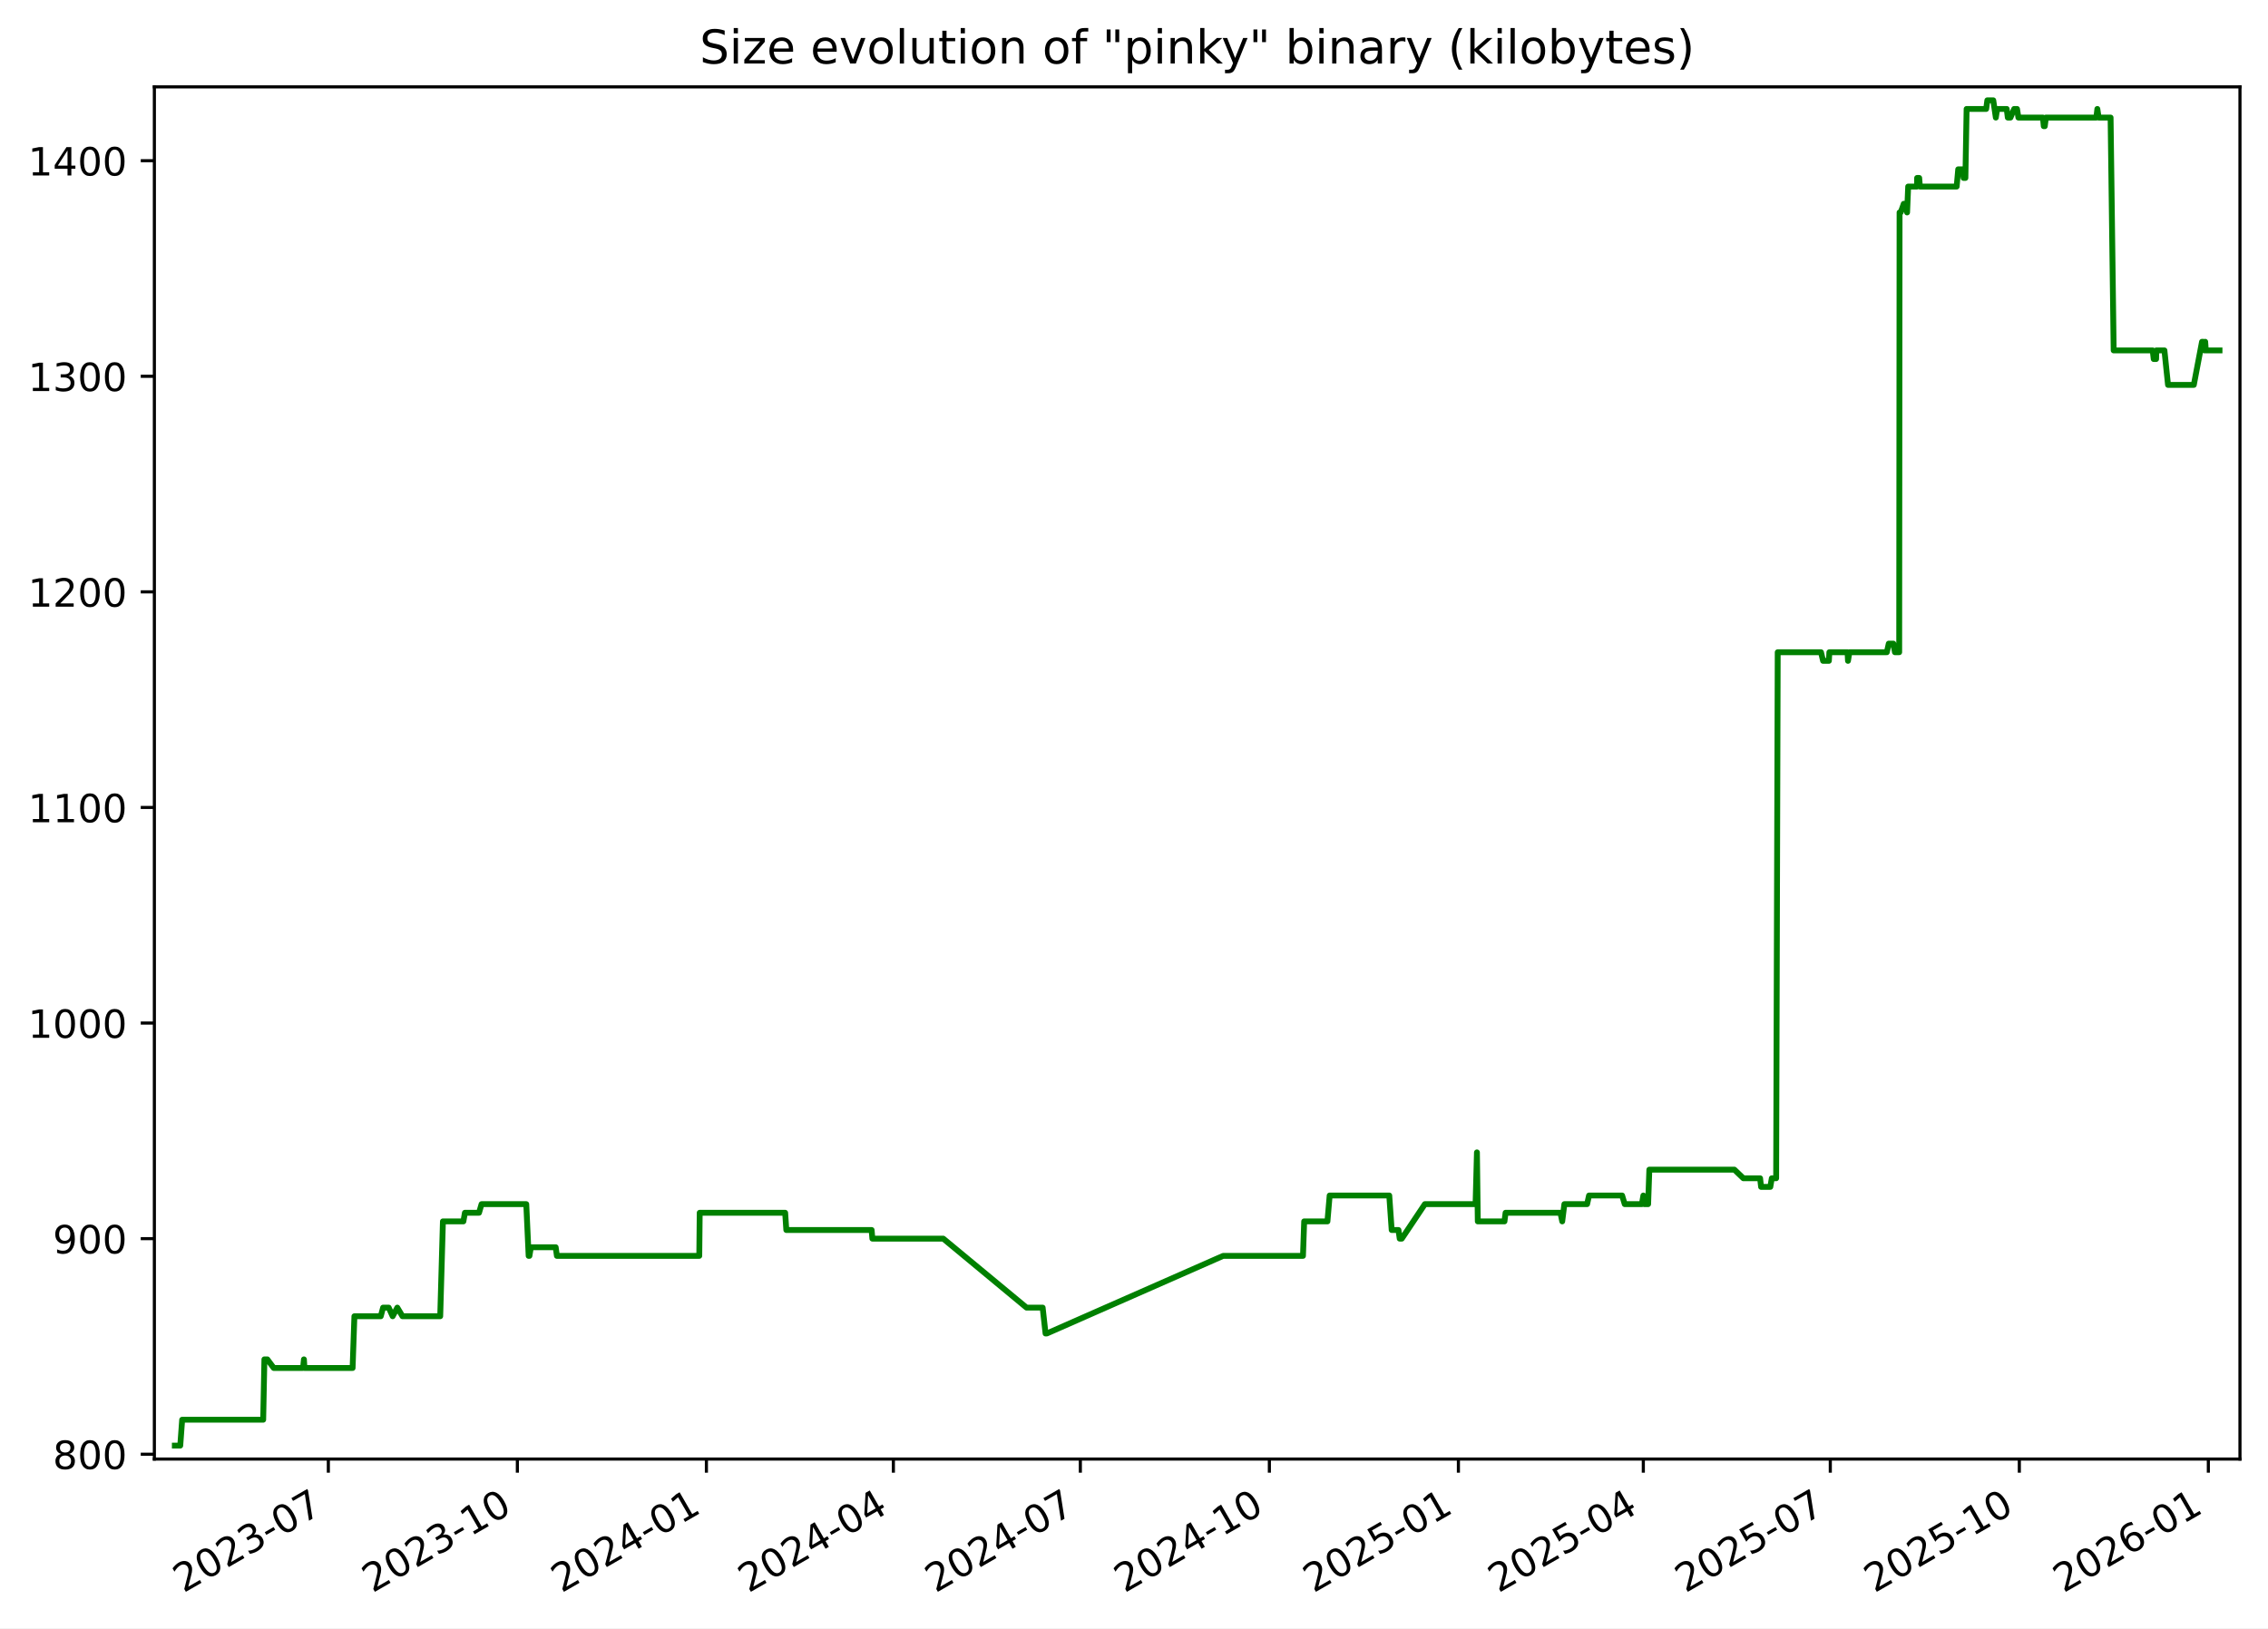
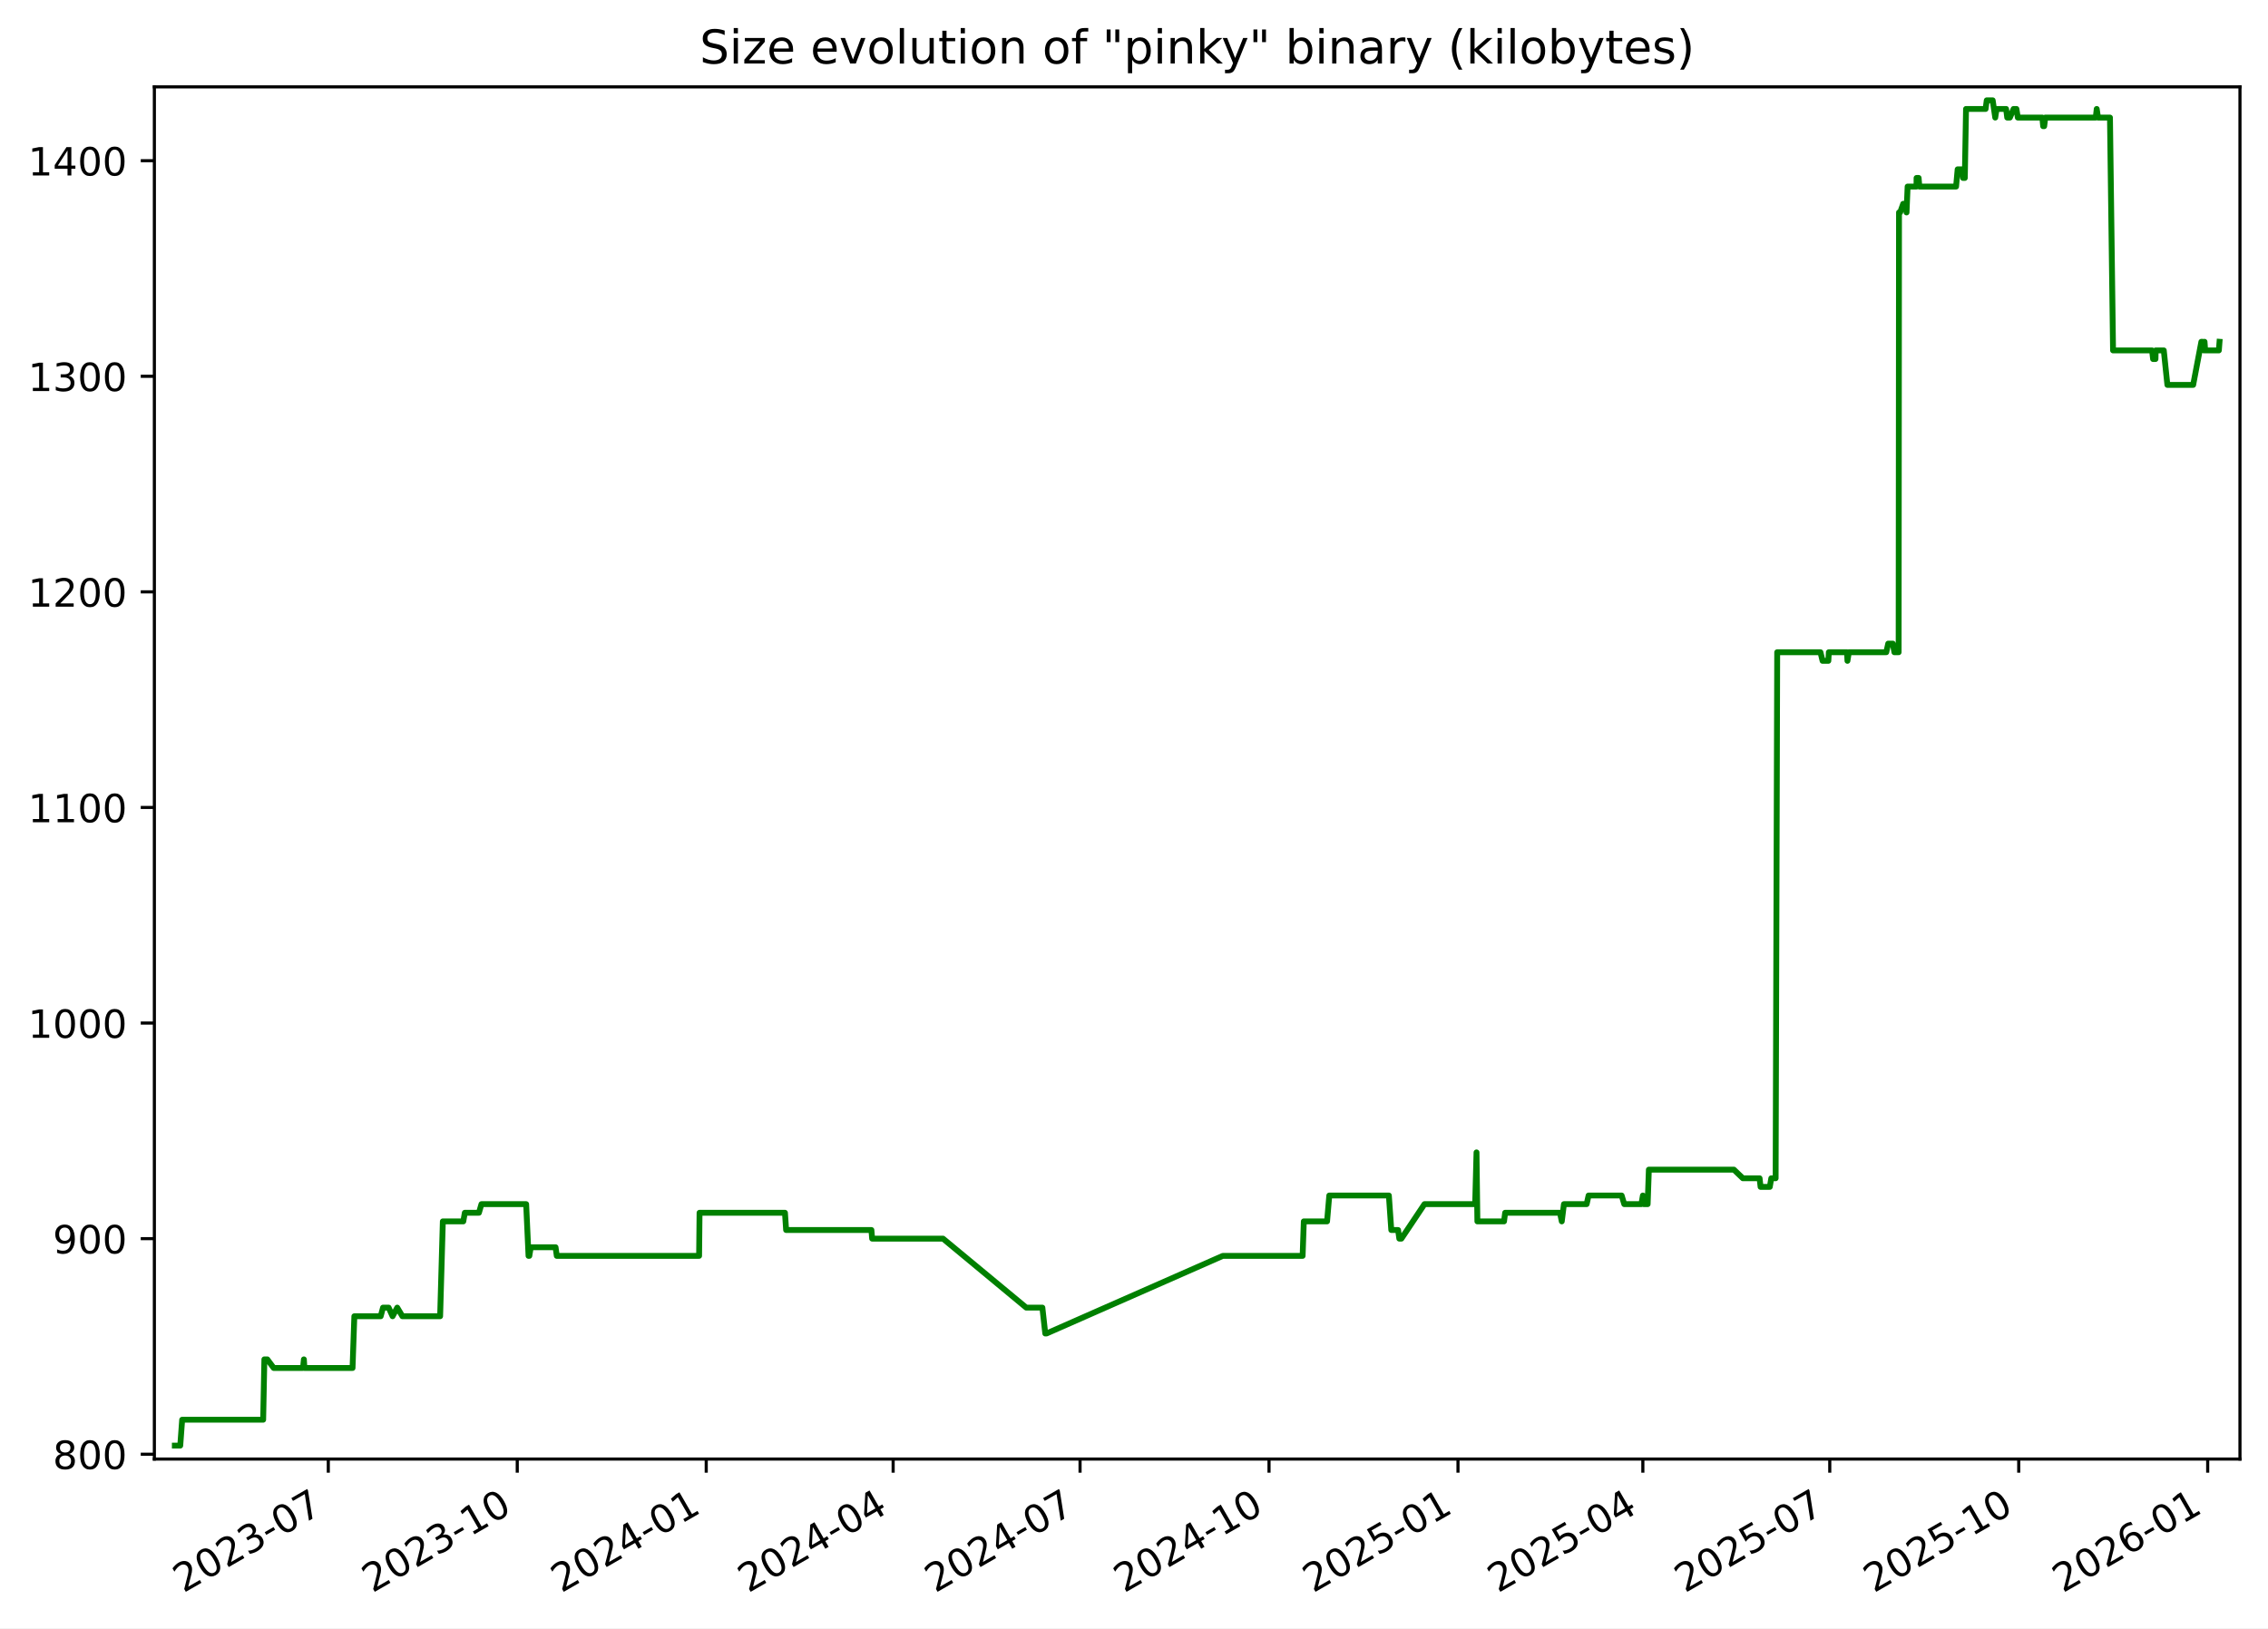
<svg xmlns="http://www.w3.org/2000/svg" xmlns:xlink="http://www.w3.org/1999/xlink" width="582.53pt" height="418.303pt" viewBox="0 0 582.53 418.303" version="1.1">
  <defs>
    <style type="text/css">*{stroke-linejoin: round; stroke-linecap: butt}</style>
  </defs>
  <g id="figure_1">
    <g id="patch_1">
      <path d="M -0 418.303  L 582.53 418.303  L 582.53 0  L -0 0  z " style="fill: #ffffff" />
    </g>
    <g id="axes_1">
      <g id="patch_2">
        <path d="M 39.65 374.83  L 575.33 374.83  L 575.33 22.318  L 39.65 22.318  z " style="fill: #ffffff" />
      </g>
      <g id="matplotlib.axis_1">
        <g id="xtick_1">
          <g id="line2d_1">
            <defs>
-               <path id="m17fa401faf" d="M 0 0  L 0 3.5  " style="stroke: #000000; stroke-width: 0.8" />
+               <path id="mfcba80288c" d="M 0 0  L 0 3.5  " style="stroke: #000000; stroke-width: 0.8" />
            </defs>
            <g>
-               <use xlink:href="#m17fa401faf" x="84.334" y="374.83" style="stroke: #000000; stroke-width: 0.8" />
+               <use xlink:href="#mfcba80288c" x="84.322" y="374.83" style="stroke: #000000; stroke-width: 0.8" />
            </g>
          </g>
          <g id="text_1">
-             <g transform="translate(47.10938 409.302) rotate(-30) scale(0.1 -0.1)">
+             <g transform="translate(47.09669 409.302) rotate(-30) scale(0.1 -0.1)">
              <defs>
                <path id="DejaVuSans-32" d="M 1228 531  L 3431 531  L 3431 0  L 469 0  L 469 531  Q 828 903 1448 1529  Q 2069 2156 2228 2338  Q 2531 2678 2651 2914  Q 2772 3150 2772 3378  Q 2772 3750 2511 3984  Q 2250 4219 1831 4219  Q 1534 4219 1204 4116  Q 875 4013 500 3803  L 500 4441  Q 881 4594 1212 4672  Q 1544 4750 1819 4750  Q 2544 4750 2975 4387  Q 3406 4025 3406 3419  Q 3406 3131 3298 2873  Q 3191 2616 2906 2266  Q 2828 2175 2409 1742  Q 1991 1309 1228 531  z " transform="scale(0.015625)" />
                <path id="DejaVuSans-30" d="M 2034 4250  Q 1547 4250 1301 3770  Q 1056 3291 1056 2328  Q 1056 1369 1301 889  Q 1547 409 2034 409  Q 2525 409 2770 889  Q 3016 1369 3016 2328  Q 3016 3291 2770 3770  Q 2525 4250 2034 4250  z M 2034 4750  Q 2819 4750 3233 4129  Q 3647 3509 3647 2328  Q 3647 1150 3233 529  Q 2819 -91 2034 -91  Q 1250 -91 836 529  Q 422 1150 422 2328  Q 422 3509 836 4129  Q 1250 4750 2034 4750  z " transform="scale(0.015625)" />
                <path id="DejaVuSans-33" d="M 2597 2516  Q 3050 2419 3304 2112  Q 3559 1806 3559 1356  Q 3559 666 3084 287  Q 2609 -91 1734 -91  Q 1441 -91 1130 -33  Q 819 25 488 141  L 488 750  Q 750 597 1062 519  Q 1375 441 1716 441  Q 2309 441 2620 675  Q 2931 909 2931 1356  Q 2931 1769 2642 2001  Q 2353 2234 1838 2234  L 1294 2234  L 1294 2753  L 1863 2753  Q 2328 2753 2575 2939  Q 2822 3125 2822 3475  Q 2822 3834 2567 4026  Q 2313 4219 1838 4219  Q 1578 4219 1281 4162  Q 984 4106 628 3988  L 628 4550  Q 988 4650 1302 4700  Q 1616 4750 1894 4750  Q 2613 4750 3031 4423  Q 3450 4097 3450 3541  Q 3450 3153 3228 2886  Q 3006 2619 2597 2516  z " transform="scale(0.015625)" />
                <path id="DejaVuSans-2d" d="M 313 2009  L 1997 2009  L 1997 1497  L 313 1497  L 313 2009  z " transform="scale(0.015625)" />
                <path id="DejaVuSans-37" d="M 525 4666  L 3525 4666  L 3525 4397  L 1831 0  L 1172 0  L 2766 4134  L 525 4134  L 525 4666  z " transform="scale(0.015625)" />
              </defs>
              <use xlink:href="#DejaVuSans-32" />
              <use xlink:href="#DejaVuSans-30" x="63.623" />
              <use xlink:href="#DejaVuSans-32" x="127.246" />
              <use xlink:href="#DejaVuSans-33" x="190.869" />
              <use xlink:href="#DejaVuSans-2d" x="254.492" />
              <use xlink:href="#DejaVuSans-30" x="290.576" />
              <use xlink:href="#DejaVuSans-37" x="354.199" />
            </g>
          </g>
        </g>
        <g id="xtick_2">
          <g id="line2d_2">
            <g>
-               <use xlink:href="#m17fa401faf" x="132.886" y="374.83" style="stroke: #000000; stroke-width: 0.8" />
+               <use xlink:href="#mfcba80288c" x="132.857" y="374.83" style="stroke: #000000; stroke-width: 0.8" />
            </g>
          </g>
          <g id="text_2">
-             <g transform="translate(95.66071 409.302) rotate(-30) scale(0.1 -0.1)">
+             <g transform="translate(95.6324 409.302) rotate(-30) scale(0.1 -0.1)">
              <defs>
                <path id="DejaVuSans-31" d="M 794 531  L 1825 531  L 1825 4091  L 703 3866  L 703 4441  L 1819 4666  L 2450 4666  L 2450 531  L 3481 531  L 3481 0  L 794 0  L 794 531  z " transform="scale(0.015625)" />
              </defs>
              <use xlink:href="#DejaVuSans-32" />
              <use xlink:href="#DejaVuSans-30" x="63.623" />
              <use xlink:href="#DejaVuSans-32" x="127.246" />
              <use xlink:href="#DejaVuSans-33" x="190.869" />
              <use xlink:href="#DejaVuSans-2d" x="254.492" />
              <use xlink:href="#DejaVuSans-31" x="290.576" />
              <use xlink:href="#DejaVuSans-30" x="354.199" />
            </g>
          </g>
        </g>
        <g id="xtick_3">
          <g id="line2d_3">
            <g>
-               <use xlink:href="#m17fa401faf" x="181.437" y="374.83" style="stroke: #000000; stroke-width: 0.8" />
+               <use xlink:href="#mfcba80288c" x="181.393" y="374.83" style="stroke: #000000; stroke-width: 0.8" />
            </g>
          </g>
          <g id="text_3">
-             <g transform="translate(144.212 409.302) rotate(-30) scale(0.1 -0.1)">
+             <g transform="translate(144.1681 409.302) rotate(-30) scale(0.1 -0.1)">
              <defs>
                <path id="DejaVuSans-34" d="M 2419 4116  L 825 1625  L 2419 1625  L 2419 4116  z M 2253 4666  L 3047 4666  L 3047 1625  L 3713 1625  L 3713 1100  L 3047 1100  L 3047 0  L 2419 0  L 2419 1100  L 313 1100  L 313 1709  L 2253 4666  z " transform="scale(0.015625)" />
              </defs>
              <use xlink:href="#DejaVuSans-32" />
              <use xlink:href="#DejaVuSans-30" x="63.623" />
              <use xlink:href="#DejaVuSans-32" x="127.246" />
              <use xlink:href="#DejaVuSans-34" x="190.869" />
              <use xlink:href="#DejaVuSans-2d" x="254.492" />
              <use xlink:href="#DejaVuSans-30" x="290.576" />
              <use xlink:href="#DejaVuSans-31" x="354.199" />
            </g>
          </g>
        </g>
        <g id="xtick_4">
          <g id="line2d_4">
            <g>
-               <use xlink:href="#m17fa401faf" x="229.46" y="374.83" style="stroke: #000000; stroke-width: 0.8" />
+               <use xlink:href="#mfcba80288c" x="229.401" y="374.83" style="stroke: #000000; stroke-width: 0.8" />
            </g>
          </g>
          <g id="text_4">
-             <g transform="translate(192.2357 409.302) rotate(-30) scale(0.1 -0.1)">
+             <g transform="translate(192.1763 409.302) rotate(-30) scale(0.1 -0.1)">
              <use xlink:href="#DejaVuSans-32" />
              <use xlink:href="#DejaVuSans-30" x="63.623" />
              <use xlink:href="#DejaVuSans-32" x="127.246" />
              <use xlink:href="#DejaVuSans-34" x="190.869" />
              <use xlink:href="#DejaVuSans-2d" x="254.492" />
              <use xlink:href="#DejaVuSans-30" x="290.576" />
              <use xlink:href="#DejaVuSans-34" x="354.199" />
            </g>
          </g>
        </g>
        <g id="xtick_5">
          <g id="line2d_5">
            <g>
-               <use xlink:href="#m17fa401faf" x="277.484" y="374.83" style="stroke: #000000; stroke-width: 0.8" />
+               <use xlink:href="#mfcba80288c" x="277.409" y="374.83" style="stroke: #000000; stroke-width: 0.8" />
            </g>
          </g>
          <g id="text_5">
-             <g transform="translate(240.2593 409.302) rotate(-30) scale(0.1 -0.1)">
+             <g transform="translate(240.1844 409.302) rotate(-30) scale(0.1 -0.1)">
              <use xlink:href="#DejaVuSans-32" />
              <use xlink:href="#DejaVuSans-30" x="63.623" />
              <use xlink:href="#DejaVuSans-32" x="127.246" />
              <use xlink:href="#DejaVuSans-34" x="190.869" />
              <use xlink:href="#DejaVuSans-2d" x="254.492" />
              <use xlink:href="#DejaVuSans-30" x="290.576" />
              <use xlink:href="#DejaVuSans-37" x="354.199" />
            </g>
          </g>
        </g>
        <g id="xtick_6">
          <g id="line2d_6">
            <g>
-               <use xlink:href="#m17fa401faf" x="326.035" y="374.83" style="stroke: #000000; stroke-width: 0.8" />
+               <use xlink:href="#mfcba80288c" x="325.945" y="374.83" style="stroke: #000000; stroke-width: 0.8" />
            </g>
          </g>
          <g id="text_6">
-             <g transform="translate(288.8106 409.302) rotate(-30) scale(0.1 -0.1)">
+             <g transform="translate(288.7201 409.302) rotate(-30) scale(0.1 -0.1)">
              <use xlink:href="#DejaVuSans-32" />
              <use xlink:href="#DejaVuSans-30" x="63.623" />
              <use xlink:href="#DejaVuSans-32" x="127.246" />
              <use xlink:href="#DejaVuSans-34" x="190.869" />
              <use xlink:href="#DejaVuSans-2d" x="254.492" />
              <use xlink:href="#DejaVuSans-31" x="290.576" />
              <use xlink:href="#DejaVuSans-30" x="354.199" />
            </g>
          </g>
        </g>
        <g id="xtick_7">
          <g id="line2d_7">
            <g>
-               <use xlink:href="#m17fa401faf" x="374.587" y="374.83" style="stroke: #000000; stroke-width: 0.8" />
+               <use xlink:href="#mfcba80288c" x="374.481" y="374.83" style="stroke: #000000; stroke-width: 0.8" />
            </g>
          </g>
          <g id="text_7">
-             <g transform="translate(337.3619 409.302) rotate(-30) scale(0.1 -0.1)">
+             <g transform="translate(337.2558 409.302) rotate(-30) scale(0.1 -0.1)">
              <defs>
                <path id="DejaVuSans-35" d="M 691 4666  L 3169 4666  L 3169 4134  L 1269 4134  L 1269 2991  Q 1406 3038 1543 3061  Q 1681 3084 1819 3084  Q 2600 3084 3056 2656  Q 3513 2228 3513 1497  Q 3513 744 3044 326  Q 2575 -91 1722 -91  Q 1428 -91 1123 -41  Q 819 9 494 109  L 494 744  Q 775 591 1075 516  Q 1375 441 1709 441  Q 2250 441 2565 725  Q 2881 1009 2881 1497  Q 2881 1984 2565 2268  Q 2250 2553 1709 2553  Q 1456 2553 1204 2497  Q 953 2441 691 2322  L 691 4666  z " transform="scale(0.015625)" />
              </defs>
              <use xlink:href="#DejaVuSans-32" />
              <use xlink:href="#DejaVuSans-30" x="63.623" />
              <use xlink:href="#DejaVuSans-32" x="127.246" />
              <use xlink:href="#DejaVuSans-35" x="190.869" />
              <use xlink:href="#DejaVuSans-2d" x="254.492" />
              <use xlink:href="#DejaVuSans-30" x="290.576" />
              <use xlink:href="#DejaVuSans-31" x="354.199" />
            </g>
          </g>
        </g>
        <g id="xtick_8">
          <g id="line2d_8">
            <g>
-               <use xlink:href="#m17fa401faf" x="422.083" y="374.83" style="stroke: #000000; stroke-width: 0.8" />
+               <use xlink:href="#mfcba80288c" x="421.961" y="374.83" style="stroke: #000000; stroke-width: 0.8" />
            </g>
          </g>
          <g id="text_8">
-             <g transform="translate(384.8578 409.302) rotate(-30) scale(0.1 -0.1)">
+             <g transform="translate(384.7364 409.302) rotate(-30) scale(0.1 -0.1)">
              <use xlink:href="#DejaVuSans-32" />
              <use xlink:href="#DejaVuSans-30" x="63.623" />
              <use xlink:href="#DejaVuSans-32" x="127.246" />
              <use xlink:href="#DejaVuSans-35" x="190.869" />
              <use xlink:href="#DejaVuSans-2d" x="254.492" />
              <use xlink:href="#DejaVuSans-30" x="290.576" />
              <use xlink:href="#DejaVuSans-34" x="354.199" />
            </g>
          </g>
        </g>
        <g id="xtick_9">
          <g id="line2d_9">
            <g>
-               <use xlink:href="#m17fa401faf" x="470.106" y="374.83" style="stroke: #000000; stroke-width: 0.8" />
+               <use xlink:href="#mfcba80288c" x="469.969" y="374.83" style="stroke: #000000; stroke-width: 0.8" />
            </g>
          </g>
          <g id="text_9">
-             <g transform="translate(432.8814 409.302) rotate(-30) scale(0.1 -0.1)">
+             <g transform="translate(432.7446 409.302) rotate(-30) scale(0.1 -0.1)">
              <use xlink:href="#DejaVuSans-32" />
              <use xlink:href="#DejaVuSans-30" x="63.623" />
              <use xlink:href="#DejaVuSans-32" x="127.246" />
              <use xlink:href="#DejaVuSans-35" x="190.869" />
              <use xlink:href="#DejaVuSans-2d" x="254.492" />
              <use xlink:href="#DejaVuSans-30" x="290.576" />
              <use xlink:href="#DejaVuSans-37" x="354.199" />
            </g>
          </g>
        </g>
        <g id="xtick_10">
          <g id="line2d_10">
            <g>
-               <use xlink:href="#m17fa401faf" x="518.658" y="374.83" style="stroke: #000000; stroke-width: 0.8" />
+               <use xlink:href="#mfcba80288c" x="518.505" y="374.83" style="stroke: #000000; stroke-width: 0.8" />
            </g>
          </g>
          <g id="text_10">
-             <g transform="translate(481.4327 409.302) rotate(-30) scale(0.1 -0.1)">
+             <g transform="translate(481.2803 409.302) rotate(-30) scale(0.1 -0.1)">
              <use xlink:href="#DejaVuSans-32" />
              <use xlink:href="#DejaVuSans-30" x="63.623" />
              <use xlink:href="#DejaVuSans-32" x="127.246" />
              <use xlink:href="#DejaVuSans-35" x="190.869" />
              <use xlink:href="#DejaVuSans-2d" x="254.492" />
              <use xlink:href="#DejaVuSans-31" x="290.576" />
              <use xlink:href="#DejaVuSans-30" x="354.199" />
            </g>
          </g>
        </g>
        <g id="xtick_11">
          <g id="line2d_11">
            <g>
-               <use xlink:href="#m17fa401faf" x="567.209" y="374.83" style="stroke: #000000; stroke-width: 0.8" />
+               <use xlink:href="#mfcba80288c" x="567.041" y="374.83" style="stroke: #000000; stroke-width: 0.8" />
            </g>
          </g>
          <g id="text_11">
-             <g transform="translate(529.9841 409.302) rotate(-30) scale(0.1 -0.1)">
+             <g transform="translate(529.816 409.302) rotate(-30) scale(0.1 -0.1)">
              <defs>
                <path id="DejaVuSans-36" d="M 2113 2584  Q 1688 2584 1439 2293  Q 1191 2003 1191 1497  Q 1191 994 1439 701  Q 1688 409 2113 409  Q 2538 409 2786 701  Q 3034 994 3034 1497  Q 3034 2003 2786 2293  Q 2538 2584 2113 2584  z M 3366 4563  L 3366 3988  Q 3128 4100 2886 4159  Q 2644 4219 2406 4219  Q 1781 4219 1451 3797  Q 1122 3375 1075 2522  Q 1259 2794 1537 2939  Q 1816 3084 2150 3084  Q 2853 3084 3261 2657  Q 3669 2231 3669 1497  Q 3669 778 3244 343  Q 2819 -91 2113 -91  Q 1303 -91 875 529  Q 447 1150 447 2328  Q 447 3434 972 4092  Q 1497 4750 2381 4750  Q 2619 4750 2861 4703  Q 3103 4656 3366 4563  z " transform="scale(0.015625)" />
              </defs>
              <use xlink:href="#DejaVuSans-32" />
              <use xlink:href="#DejaVuSans-30" x="63.623" />
              <use xlink:href="#DejaVuSans-32" x="127.246" />
              <use xlink:href="#DejaVuSans-36" x="190.869" />
              <use xlink:href="#DejaVuSans-2d" x="254.492" />
              <use xlink:href="#DejaVuSans-30" x="290.576" />
              <use xlink:href="#DejaVuSans-31" x="354.199" />
            </g>
          </g>
        </g>
      </g>
      <g id="matplotlib.axis_2">
        <g id="ytick_1">
          <g id="line2d_12">
            <defs>
-               <path id="m03b5e583a5" d="M 0 0  L -3.5 0  " style="stroke: #000000; stroke-width: 0.8" />
+               <path id="m683c022921" d="M 0 0  L -3.5 0  " style="stroke: #000000; stroke-width: 0.8" />
            </defs>
            <g>
-               <use xlink:href="#m03b5e583a5" x="39.65" y="373.59" style="stroke: #000000; stroke-width: 0.8" />
+               <use xlink:href="#m683c022921" x="39.65" y="373.59" style="stroke: #000000; stroke-width: 0.8" />
            </g>
          </g>
          <g id="text_12">
            <g transform="translate(13.5625 377.3887) scale(0.1 -0.1)">
              <defs>
                <path id="DejaVuSans-38" d="M 2034 2216  Q 1584 2216 1326 1975  Q 1069 1734 1069 1313  Q 1069 891 1326 650  Q 1584 409 2034 409  Q 2484 409 2743 651  Q 3003 894 3003 1313  Q 3003 1734 2745 1975  Q 2488 2216 2034 2216  z M 1403 2484  Q 997 2584 770 2862  Q 544 3141 544 3541  Q 544 4100 942 4425  Q 1341 4750 2034 4750  Q 2731 4750 3128 4425  Q 3525 4100 3525 3541  Q 3525 3141 3298 2862  Q 3072 2584 2669 2484  Q 3125 2378 3379 2068  Q 3634 1759 3634 1313  Q 3634 634 3220 271  Q 2806 -91 2034 -91  Q 1263 -91 848 271  Q 434 634 434 1313  Q 434 1759 690 2068  Q 947 2378 1403 2484  z M 1172 3481  Q 1172 3119 1398 2916  Q 1625 2713 2034 2713  Q 2441 2713 2670 2916  Q 2900 3119 2900 3481  Q 2900 3844 2670 4047  Q 2441 4250 2034 4250  Q 1625 4250 1398 4047  Q 1172 3844 1172 3481  z " transform="scale(0.015625)" />
              </defs>
              <use xlink:href="#DejaVuSans-38" />
              <use xlink:href="#DejaVuSans-30" x="63.623" />
              <use xlink:href="#DejaVuSans-30" x="127.246" />
            </g>
          </g>
        </g>
        <g id="ytick_2">
          <g id="line2d_13">
            <g>
-               <use xlink:href="#m03b5e583a5" x="39.65" y="318.205" style="stroke: #000000; stroke-width: 0.8" />
+               <use xlink:href="#m683c022921" x="39.65" y="318.205" style="stroke: #000000; stroke-width: 0.8" />
            </g>
          </g>
          <g id="text_13">
            <g transform="translate(13.5625 322.0041) scale(0.1 -0.1)">
              <defs>
                <path id="DejaVuSans-39" d="M 703 97  L 703 672  Q 941 559 1184 500  Q 1428 441 1663 441  Q 2288 441 2617 861  Q 2947 1281 2994 2138  Q 2813 1869 2534 1725  Q 2256 1581 1919 1581  Q 1219 1581 811 2004  Q 403 2428 403 3163  Q 403 3881 828 4315  Q 1253 4750 1959 4750  Q 2769 4750 3195 4129  Q 3622 3509 3622 2328  Q 3622 1225 3098 567  Q 2575 -91 1691 -91  Q 1453 -91 1209 -44  Q 966 3 703 97  z M 1959 2075  Q 2384 2075 2632 2365  Q 2881 2656 2881 3163  Q 2881 3666 2632 3958  Q 2384 4250 1959 4250  Q 1534 4250 1286 3958  Q 1038 3666 1038 3163  Q 1038 2656 1286 2365  Q 1534 2075 1959 2075  z " transform="scale(0.015625)" />
              </defs>
              <use xlink:href="#DejaVuSans-39" />
              <use xlink:href="#DejaVuSans-30" x="63.623" />
              <use xlink:href="#DejaVuSans-30" x="127.246" />
            </g>
          </g>
        </g>
        <g id="ytick_3">
          <g id="line2d_14">
            <g>
-               <use xlink:href="#m03b5e583a5" x="39.65" y="262.82" style="stroke: #000000; stroke-width: 0.8" />
+               <use xlink:href="#m683c022921" x="39.65" y="262.82" style="stroke: #000000; stroke-width: 0.8" />
            </g>
          </g>
          <g id="text_14">
            <g transform="translate(7.2 266.6195) scale(0.1 -0.1)">
              <use xlink:href="#DejaVuSans-31" />
              <use xlink:href="#DejaVuSans-30" x="63.623" />
              <use xlink:href="#DejaVuSans-30" x="127.246" />
              <use xlink:href="#DejaVuSans-30" x="190.869" />
            </g>
          </g>
        </g>
        <g id="ytick_4">
          <g id="line2d_15">
            <g>
-               <use xlink:href="#m03b5e583a5" x="39.65" y="207.436" style="stroke: #000000; stroke-width: 0.8" />
+               <use xlink:href="#m683c022921" x="39.65" y="207.436" style="stroke: #000000; stroke-width: 0.8" />
            </g>
          </g>
          <g id="text_15">
            <g transform="translate(7.2 211.2349) scale(0.1 -0.1)">
              <use xlink:href="#DejaVuSans-31" />
              <use xlink:href="#DejaVuSans-31" x="63.623" />
              <use xlink:href="#DejaVuSans-30" x="127.246" />
              <use xlink:href="#DejaVuSans-30" x="190.869" />
            </g>
          </g>
        </g>
        <g id="ytick_5">
          <g id="line2d_16">
            <g>
-               <use xlink:href="#m03b5e583a5" x="39.65" y="152.051" style="stroke: #000000; stroke-width: 0.8" />
+               <use xlink:href="#m683c022921" x="39.65" y="152.051" style="stroke: #000000; stroke-width: 0.8" />
            </g>
          </g>
          <g id="text_16">
            <g transform="translate(7.2 155.8503) scale(0.1 -0.1)">
              <use xlink:href="#DejaVuSans-31" />
              <use xlink:href="#DejaVuSans-32" x="63.623" />
              <use xlink:href="#DejaVuSans-30" x="127.246" />
              <use xlink:href="#DejaVuSans-30" x="190.869" />
            </g>
          </g>
        </g>
        <g id="ytick_6">
          <g id="line2d_17">
            <g>
-               <use xlink:href="#m03b5e583a5" x="39.65" y="96.666" style="stroke: #000000; stroke-width: 0.8" />
+               <use xlink:href="#m683c022921" x="39.65" y="96.666" style="stroke: #000000; stroke-width: 0.8" />
            </g>
          </g>
          <g id="text_17">
            <g transform="translate(7.2 100.4657) scale(0.1 -0.1)">
              <use xlink:href="#DejaVuSans-31" />
              <use xlink:href="#DejaVuSans-33" x="63.623" />
              <use xlink:href="#DejaVuSans-30" x="127.246" />
              <use xlink:href="#DejaVuSans-30" x="190.869" />
            </g>
          </g>
        </g>
        <g id="ytick_7">
          <g id="line2d_18">
            <g>
-               <use xlink:href="#m03b5e583a5" x="39.65" y="41.282" style="stroke: #000000; stroke-width: 0.8" />
+               <use xlink:href="#m683c022921" x="39.65" y="41.282" style="stroke: #000000; stroke-width: 0.8" />
            </g>
          </g>
          <g id="text_18">
            <g transform="translate(7.2 45.08104) scale(0.1 -0.1)">
              <use xlink:href="#DejaVuSans-31" />
              <use xlink:href="#DejaVuSans-34" x="63.623" />
              <use xlink:href="#DejaVuSans-30" x="127.246" />
              <use xlink:href="#DejaVuSans-30" x="190.869" />
            </g>
          </g>
        </g>
      </g>
      <g id="line2d_19">
-         <path d="M 44.902 371.374  L 46.299 371.374  L 46.787 364.728  L 67.601 364.728  L 67.91 349.22  L 68.664 349.22  L 70.309 351.436  L 77.839 351.436  L 78.063 349.22  L 78.196 351.436  L 90.566 351.436  L 91.026 338.143  L 97.796 338.143  L 98.395 335.928  L 99.839 335.928  L 100.85 338.143  L 102.047 335.928  L 103.372 338.143  L 113.068 338.143  L 113.763 313.774  L 119.022 313.774  L 119.41 311.559  L 123.039 311.559  L 123.684 309.343  L 135.171 309.343  L 135.783 322.636  L 135.983 322.636  L 136.354 320.42  L 142.73 320.42  L 143.039 322.636  L 179.606 322.636  L 179.719 311.559  L 201.668 311.559  L 201.964 315.99  L 223.877 315.99  L 224.064 318.205  L 242.274 318.205  L 263.664 335.928  L 267.803 335.928  L 268.546 342.574  L 268.868 342.574  L 314.154 322.636  L 334.667 322.636  L 334.974 313.774  L 340.948 313.774  L 341.519 307.128  L 356.83 307.128  L 357.449 315.99  L 359.197 315.99  L 359.51 318.205  L 360.047 318.205  L 365.975 309.343  L 378.996 309.343  L 379.348 296.051  L 379.569 313.774  L 386.418 313.774  L 386.701 311.559  L 400.795 311.559  L 401.252 313.774  L 401.806 309.343  L 407.642 309.343  L 408.139 307.128  L 416.638 307.128  L 417.305 309.343  L 421.711 309.343  L 422.092 307.128  L 422.326 309.343  L 423.317 309.343  L 423.628 300.482  L 445.473 300.482  L 447.779 302.697  L 452.078 302.697  L 452.332 304.913  L 454.699 304.913  L 455.081 302.697  L 456.201 302.697  L 456.602 167.559  L 467.717 167.559  L 468.256 169.774  L 469.743 169.774  L 469.867 167.559  L 474.545 167.559  L 474.651 169.774  L 475.014 167.559  L 484.626 167.559  L 485.125 165.343  L 486.3 165.343  L 486.709 167.559  L 487.805 167.559  L 487.899 54.574  L 488.183 54.574  L 488.971 52.359  L 489.488 52.359  L 489.832 54.574  L 490.11 47.928  L 492.39 47.928  L 492.407 45.713  L 492.941 45.713  L 493.122 47.928  L 502.564 47.928  L 502.963 43.497  L 504.141 43.497  L 504.341 45.713  L 504.806 45.713  L 505.12 27.99  L 510.145 27.99  L 510.437 25.774  L 511.968 25.774  L 512.623 30.205  L 512.971 27.99  L 515.417 27.99  L 515.698 30.205  L 516.384 30.205  L 517.332 27.99  L 518.069 27.99  L 518.421 30.205  L 524.721 30.205  L 524.934 32.42  L 525.201 32.42  L 525.475 30.205  L 538.447 30.205  L 538.698 27.99  L 539.029 30.205  L 542.101 30.205  L 542.891 90.02  L 552.915 90.02  L 553.176 92.236  L 553.792 92.236  L 553.847 90.02  L 555.929 90.02  L 556.852 98.882  L 563.476 98.882  L 565.581 87.805  L 565.909 87.805  L 566.202 90.02  L 566.399 87.805  L 566.557 90.02  L 570.078 90.02  L 570.078 90.02  " clip-path="url(#pf1f9de5134)" style="fill: none; stroke: #008000; stroke-width: 1.5; stroke-linecap: square" />
+         <path d="M 44.902 371.374  L 46.298 371.374  L 46.787 364.728  L 67.594 364.728  L 67.903 349.22  L 68.657 349.22  L 70.301 351.436  L 77.828 351.436  L 78.052 349.22  L 78.186 351.436  L 90.552 351.436  L 91.011 338.143  L 97.779 338.143  L 98.377 335.928  L 99.821 335.928  L 100.832 338.143  L 102.028 335.928  L 103.353 338.143  L 113.046 338.143  L 113.741 313.774  L 118.998 313.774  L 119.386 311.559  L 123.014 311.559  L 123.659 309.343  L 135.142 309.343  L 135.753 322.636  L 135.954 322.636  L 136.325 320.42  L 142.698 320.42  L 143.008 322.636  L 179.562 322.636  L 179.676 311.559  L 201.617 311.559  L 201.913 315.99  L 223.819 315.99  L 224.007 318.205  L 242.211 318.205  L 263.593 335.928  L 267.731 335.928  L 268.474 342.574  L 268.796 342.574  L 314.067 322.636  L 334.574 322.636  L 334.881 313.774  L 340.853 313.774  L 341.424 307.128  L 356.729 307.128  L 357.348 315.99  L 359.096 315.99  L 359.409 318.205  L 359.946 318.205  L 365.872 309.343  L 378.889 309.343  L 379.24 296.051  L 379.462 313.774  L 386.308 313.774  L 386.591 311.559  L 400.68 311.559  L 401.137 313.774  L 401.692 309.343  L 407.526 309.343  L 408.022 307.128  L 416.518 307.128  L 417.185 309.343  L 421.59 309.343  L 421.97 307.128  L 422.204 309.343  L 423.195 309.343  L 423.506 300.482  L 445.344 300.482  L 447.65 302.697  L 451.947 302.697  L 452.201 304.913  L 454.567 304.913  L 454.949 302.697  L 456.069 302.697  L 456.469 167.559  L 467.58 167.559  L 468.119 169.774  L 469.606 169.774  L 469.73 167.559  L 474.407 167.559  L 474.513 169.774  L 474.875 167.559  L 484.485 167.559  L 484.983 165.343  L 486.158 165.343  L 486.567 167.559  L 487.662 167.559  L 487.757 54.574  L 488.041 54.574  L 488.828 52.359  L 489.345 52.359  L 489.688 54.574  L 489.966 47.928  L 492.246 47.928  L 492.263 45.713  L 492.797 45.713  L 492.977 47.928  L 502.416 47.928  L 502.816 43.497  L 503.993 43.497  L 504.193 45.713  L 504.658 45.713  L 504.971 27.99  L 509.995 27.99  L 510.287 25.774  L 511.818 25.774  L 512.472 30.205  L 512.82 27.99  L 515.266 27.99  L 515.546 30.205  L 516.233 30.205  L 517.18 27.99  L 517.917 27.99  L 518.268 30.205  L 524.567 30.205  L 524.779 32.42  L 525.046 32.42  L 525.321 30.205  L 538.288 30.205  L 538.539 27.99  L 538.87 30.205  L 541.941 30.205  L 542.731 90.02  L 552.752 90.02  L 553.012 92.236  L 553.629 92.236  L 553.683 90.02  L 555.764 90.02  L 556.688 98.882  L 563.309 98.882  L 565.413 87.805  L 565.742 87.805  L 566.034 90.02  L 566.231 87.805  L 566.389 90.02  L 569.909 90.02  L 570.078 87.805  L 570.078 87.805  " clip-path="url(#paf088439af)" style="fill: none; stroke: #008000; stroke-width: 1.5; stroke-linecap: square" />
      </g>
      <g id="patch_3">
        <path d="M 39.65 374.83  L 39.65 22.318  " style="fill: none; stroke: #000000; stroke-width: 0.8; stroke-linejoin: miter; stroke-linecap: square" />
      </g>
      <g id="patch_4">
        <path d="M 575.33 374.83  L 575.33 22.318  " style="fill: none; stroke: #000000; stroke-width: 0.8; stroke-linejoin: miter; stroke-linecap: square" />
      </g>
      <g id="patch_5">
        <path d="M 39.65 374.83  L 575.33 374.83  " style="fill: none; stroke: #000000; stroke-width: 0.8; stroke-linejoin: miter; stroke-linecap: square" />
      </g>
      <g id="patch_6">
        <path d="M 39.65 22.318  L 575.33 22.318  " style="fill: none; stroke: #000000; stroke-width: 0.8; stroke-linejoin: miter; stroke-linecap: square" />
      </g>
      <g id="text_19">
        <g transform="translate(179.7078 16.31812) scale(0.12 -0.12)">
          <defs>
            <path id="DejaVuSans-53" d="M 3425 4513  L 3425 3897  Q 3066 4069 2747 4153  Q 2428 4238 2131 4238  Q 1616 4238 1336 4038  Q 1056 3838 1056 3469  Q 1056 3159 1242 3001  Q 1428 2844 1947 2747  L 2328 2669  Q 3034 2534 3370 2195  Q 3706 1856 3706 1288  Q 3706 609 3251 259  Q 2797 -91 1919 -91  Q 1588 -91 1214 -16  Q 841 59 441 206  L 441 856  Q 825 641 1194 531  Q 1563 422 1919 422  Q 2459 422 2753 634  Q 3047 847 3047 1241  Q 3047 1584 2836 1778  Q 2625 1972 2144 2069  L 1759 2144  Q 1053 2284 737 2584  Q 422 2884 422 3419  Q 422 4038 858 4394  Q 1294 4750 2059 4750  Q 2388 4750 2728 4690  Q 3069 4631 3425 4513  z " transform="scale(0.015625)" />
            <path id="DejaVuSans-69" d="M 603 3500  L 1178 3500  L 1178 0  L 603 0  L 603 3500  z M 603 4863  L 1178 4863  L 1178 4134  L 603 4134  L 603 4863  z " transform="scale(0.015625)" />
            <path id="DejaVuSans-7a" d="M 353 3500  L 3084 3500  L 3084 2975  L 922 459  L 3084 459  L 3084 0  L 275 0  L 275 525  L 2438 3041  L 353 3041  L 353 3500  z " transform="scale(0.015625)" />
            <path id="DejaVuSans-65" d="M 3597 1894  L 3597 1613  L 953 1613  Q 991 1019 1311 708  Q 1631 397 2203 397  Q 2534 397 2845 478  Q 3156 559 3463 722  L 3463 178  Q 3153 47 2828 -22  Q 2503 -91 2169 -91  Q 1331 -91 842 396  Q 353 884 353 1716  Q 353 2575 817 3079  Q 1281 3584 2069 3584  Q 2775 3584 3186 3129  Q 3597 2675 3597 1894  z M 3022 2063  Q 3016 2534 2758 2815  Q 2500 3097 2075 3097  Q 1594 3097 1305 2825  Q 1016 2553 972 2059  L 3022 2063  z " transform="scale(0.015625)" />
            <path id="DejaVuSans-20" transform="scale(0.015625)" />
            <path id="DejaVuSans-76" d="M 191 3500  L 800 3500  L 1894 563  L 2988 3500  L 3597 3500  L 2284 0  L 1503 0  L 191 3500  z " transform="scale(0.015625)" />
            <path id="DejaVuSans-6f" d="M 1959 3097  Q 1497 3097 1228 2736  Q 959 2375 959 1747  Q 959 1119 1226 758  Q 1494 397 1959 397  Q 2419 397 2687 759  Q 2956 1122 2956 1747  Q 2956 2369 2687 2733  Q 2419 3097 1959 3097  z M 1959 3584  Q 2709 3584 3137 3096  Q 3566 2609 3566 1747  Q 3566 888 3137 398  Q 2709 -91 1959 -91  Q 1206 -91 779 398  Q 353 888 353 1747  Q 353 2609 779 3096  Q 1206 3584 1959 3584  z " transform="scale(0.015625)" />
            <path id="DejaVuSans-6c" d="M 603 4863  L 1178 4863  L 1178 0  L 603 0  L 603 4863  z " transform="scale(0.015625)" />
            <path id="DejaVuSans-75" d="M 544 1381  L 544 3500  L 1119 3500  L 1119 1403  Q 1119 906 1312 657  Q 1506 409 1894 409  Q 2359 409 2629 706  Q 2900 1003 2900 1516  L 2900 3500  L 3475 3500  L 3475 0  L 2900 0  L 2900 538  Q 2691 219 2414 64  Q 2138 -91 1772 -91  Q 1169 -91 856 284  Q 544 659 544 1381  z M 1991 3584  L 1991 3584  z " transform="scale(0.015625)" />
            <path id="DejaVuSans-74" d="M 1172 4494  L 1172 3500  L 2356 3500  L 2356 3053  L 1172 3053  L 1172 1153  Q 1172 725 1289 603  Q 1406 481 1766 481  L 2356 481  L 2356 0  L 1766 0  Q 1100 0 847 248  Q 594 497 594 1153  L 594 3053  L 172 3053  L 172 3500  L 594 3500  L 594 4494  L 1172 4494  z " transform="scale(0.015625)" />
            <path id="DejaVuSans-6e" d="M 3513 2113  L 3513 0  L 2938 0  L 2938 2094  Q 2938 2591 2744 2837  Q 2550 3084 2163 3084  Q 1697 3084 1428 2787  Q 1159 2491 1159 1978  L 1159 0  L 581 0  L 581 3500  L 1159 3500  L 1159 2956  Q 1366 3272 1645 3428  Q 1925 3584 2291 3584  Q 2894 3584 3203 3211  Q 3513 2838 3513 2113  z " transform="scale(0.015625)" />
            <path id="DejaVuSans-66" d="M 2375 4863  L 2375 4384  L 1825 4384  Q 1516 4384 1395 4259  Q 1275 4134 1275 3809  L 1275 3500  L 2222 3500  L 2222 3053  L 1275 3053  L 1275 0  L 697 0  L 697 3053  L 147 3053  L 147 3500  L 697 3500  L 697 3744  Q 697 4328 969 4595  Q 1241 4863 1831 4863  L 2375 4863  z " transform="scale(0.015625)" />
            <path id="DejaVuSans-22" d="M 1147 4666  L 1147 2931  L 616 2931  L 616 4666  L 1147 4666  z M 2328 4666  L 2328 2931  L 1797 2931  L 1797 4666  L 2328 4666  z " transform="scale(0.015625)" />
            <path id="DejaVuSans-70" d="M 1159 525  L 1159 -1331  L 581 -1331  L 581 3500  L 1159 3500  L 1159 2969  Q 1341 3281 1617 3432  Q 1894 3584 2278 3584  Q 2916 3584 3314 3078  Q 3713 2572 3713 1747  Q 3713 922 3314 415  Q 2916 -91 2278 -91  Q 1894 -91 1617 61  Q 1341 213 1159 525  z M 3116 1747  Q 3116 2381 2855 2742  Q 2594 3103 2138 3103  Q 1681 3103 1420 2742  Q 1159 2381 1159 1747  Q 1159 1113 1420 752  Q 1681 391 2138 391  Q 2594 391 2855 752  Q 3116 1113 3116 1747  z " transform="scale(0.015625)" />
            <path id="DejaVuSans-6b" d="M 581 4863  L 1159 4863  L 1159 1991  L 2875 3500  L 3609 3500  L 1753 1863  L 3688 0  L 2938 0  L 1159 1709  L 1159 0  L 581 0  L 581 4863  z " transform="scale(0.015625)" />
            <path id="DejaVuSans-79" d="M 2059 -325  Q 1816 -950 1584 -1140  Q 1353 -1331 966 -1331  L 506 -1331  L 506 -850  L 844 -850  Q 1081 -850 1212 -737  Q 1344 -625 1503 -206  L 1606 56  L 191 3500  L 800 3500  L 1894 763  L 2988 3500  L 3597 3500  L 2059 -325  z " transform="scale(0.015625)" />
            <path id="DejaVuSans-62" d="M 3116 1747  Q 3116 2381 2855 2742  Q 2594 3103 2138 3103  Q 1681 3103 1420 2742  Q 1159 2381 1159 1747  Q 1159 1113 1420 752  Q 1681 391 2138 391  Q 2594 391 2855 752  Q 3116 1113 3116 1747  z M 1159 2969  Q 1341 3281 1617 3432  Q 1894 3584 2278 3584  Q 2916 3584 3314 3078  Q 3713 2572 3713 1747  Q 3713 922 3314 415  Q 2916 -91 2278 -91  Q 1894 -91 1617 61  Q 1341 213 1159 525  L 1159 0  L 581 0  L 581 4863  L 1159 4863  L 1159 2969  z " transform="scale(0.015625)" />
            <path id="DejaVuSans-61" d="M 2194 1759  Q 1497 1759 1228 1600  Q 959 1441 959 1056  Q 959 750 1161 570  Q 1363 391 1709 391  Q 2188 391 2477 730  Q 2766 1069 2766 1631  L 2766 1759  L 2194 1759  z M 3341 1997  L 3341 0  L 2766 0  L 2766 531  Q 2569 213 2275 61  Q 1981 -91 1556 -91  Q 1019 -91 701 211  Q 384 513 384 1019  Q 384 1609 779 1909  Q 1175 2209 1959 2209  L 2766 2209  L 2766 2266  Q 2766 2663 2505 2880  Q 2244 3097 1772 3097  Q 1472 3097 1187 3025  Q 903 2953 641 2809  L 641 3341  Q 956 3463 1253 3523  Q 1550 3584 1831 3584  Q 2591 3584 2966 3190  Q 3341 2797 3341 1997  z " transform="scale(0.015625)" />
            <path id="DejaVuSans-72" d="M 2631 2963  Q 2534 3019 2420 3045  Q 2306 3072 2169 3072  Q 1681 3072 1420 2755  Q 1159 2438 1159 1844  L 1159 0  L 581 0  L 581 3500  L 1159 3500  L 1159 2956  Q 1341 3275 1631 3429  Q 1922 3584 2338 3584  Q 2397 3584 2469 3576  Q 2541 3569 2628 3553  L 2631 2963  z " transform="scale(0.015625)" />
            <path id="DejaVuSans-28" d="M 1984 4856  Q 1566 4138 1362 3434  Q 1159 2731 1159 2009  Q 1159 1288 1364 580  Q 1569 -128 1984 -844  L 1484 -844  Q 1016 -109 783 600  Q 550 1309 550 2009  Q 550 2706 781 3412  Q 1013 4119 1484 4856  L 1984 4856  z " transform="scale(0.015625)" />
            <path id="DejaVuSans-73" d="M 2834 3397  L 2834 2853  Q 2591 2978 2328 3040  Q 2066 3103 1784 3103  Q 1356 3103 1142 2972  Q 928 2841 928 2578  Q 928 2378 1081 2264  Q 1234 2150 1697 2047  L 1894 2003  Q 2506 1872 2764 1633  Q 3022 1394 3022 966  Q 3022 478 2636 193  Q 2250 -91 1575 -91  Q 1294 -91 989 -36  Q 684 19 347 128  L 347 722  Q 666 556 975 473  Q 1284 391 1588 391  Q 1994 391 2212 530  Q 2431 669 2431 922  Q 2431 1156 2273 1281  Q 2116 1406 1581 1522  L 1381 1569  Q 847 1681 609 1914  Q 372 2147 372 2553  Q 372 3047 722 3315  Q 1072 3584 1716 3584  Q 2034 3584 2315 3537  Q 2597 3491 2834 3397  z " transform="scale(0.015625)" />
            <path id="DejaVuSans-29" d="M 513 4856  L 1013 4856  Q 1481 4119 1714 3412  Q 1947 2706 1947 2009  Q 1947 1309 1714 600  Q 1481 -109 1013 -844  L 513 -844  Q 928 -128 1133 580  Q 1338 1288 1338 2009  Q 1338 2731 1133 3434  Q 928 4138 513 4856  z " transform="scale(0.015625)" />
          </defs>
          <use xlink:href="#DejaVuSans-53" />
          <use xlink:href="#DejaVuSans-69" x="63.477" />
          <use xlink:href="#DejaVuSans-7a" x="91.26" />
          <use xlink:href="#DejaVuSans-65" x="143.75" />
          <use xlink:href="#DejaVuSans-20" x="205.273" />
          <use xlink:href="#DejaVuSans-65" x="237.061" />
          <use xlink:href="#DejaVuSans-76" x="298.584" />
          <use xlink:href="#DejaVuSans-6f" x="357.764" />
          <use xlink:href="#DejaVuSans-6c" x="418.945" />
          <use xlink:href="#DejaVuSans-75" x="446.729" />
          <use xlink:href="#DejaVuSans-74" x="510.107" />
          <use xlink:href="#DejaVuSans-69" x="549.316" />
          <use xlink:href="#DejaVuSans-6f" x="577.1" />
          <use xlink:href="#DejaVuSans-6e" x="638.281" />
          <use xlink:href="#DejaVuSans-20" x="701.66" />
          <use xlink:href="#DejaVuSans-6f" x="733.447" />
          <use xlink:href="#DejaVuSans-66" x="794.629" />
          <use xlink:href="#DejaVuSans-20" x="829.834" />
          <use xlink:href="#DejaVuSans-22" x="861.621" />
          <use xlink:href="#DejaVuSans-70" x="907.617" />
          <use xlink:href="#DejaVuSans-69" x="971.094" />
          <use xlink:href="#DejaVuSans-6e" x="998.877" />
          <use xlink:href="#DejaVuSans-6b" x="1062.256" />
          <use xlink:href="#DejaVuSans-79" x="1116.541" />
          <use xlink:href="#DejaVuSans-22" x="1175.721" />
          <use xlink:href="#DejaVuSans-20" x="1221.717" />
          <use xlink:href="#DejaVuSans-62" x="1253.504" />
          <use xlink:href="#DejaVuSans-69" x="1316.98" />
          <use xlink:href="#DejaVuSans-6e" x="1344.764" />
          <use xlink:href="#DejaVuSans-61" x="1408.143" />
          <use xlink:href="#DejaVuSans-72" x="1469.422" />
          <use xlink:href="#DejaVuSans-79" x="1510.535" />
          <use xlink:href="#DejaVuSans-20" x="1569.715" />
          <use xlink:href="#DejaVuSans-28" x="1601.502" />
          <use xlink:href="#DejaVuSans-6b" x="1640.516" />
          <use xlink:href="#DejaVuSans-69" x="1698.426" />
          <use xlink:href="#DejaVuSans-6c" x="1726.209" />
          <use xlink:href="#DejaVuSans-6f" x="1753.992" />
          <use xlink:href="#DejaVuSans-62" x="1815.174" />
          <use xlink:href="#DejaVuSans-79" x="1878.65" />
          <use xlink:href="#DejaVuSans-74" x="1937.83" />
          <use xlink:href="#DejaVuSans-65" x="1977.039" />
          <use xlink:href="#DejaVuSans-73" x="2038.562" />
          <use xlink:href="#DejaVuSans-29" x="2090.662" />
        </g>
      </g>
    </g>
  </g>
  <defs>
-     <clipPath id="pf1f9de5134">
+     <clipPath id="paf088439af">
      <rect x="39.65" y="22.318" width="535.68" height="352.512" />
    </clipPath>
  </defs>
</svg>
